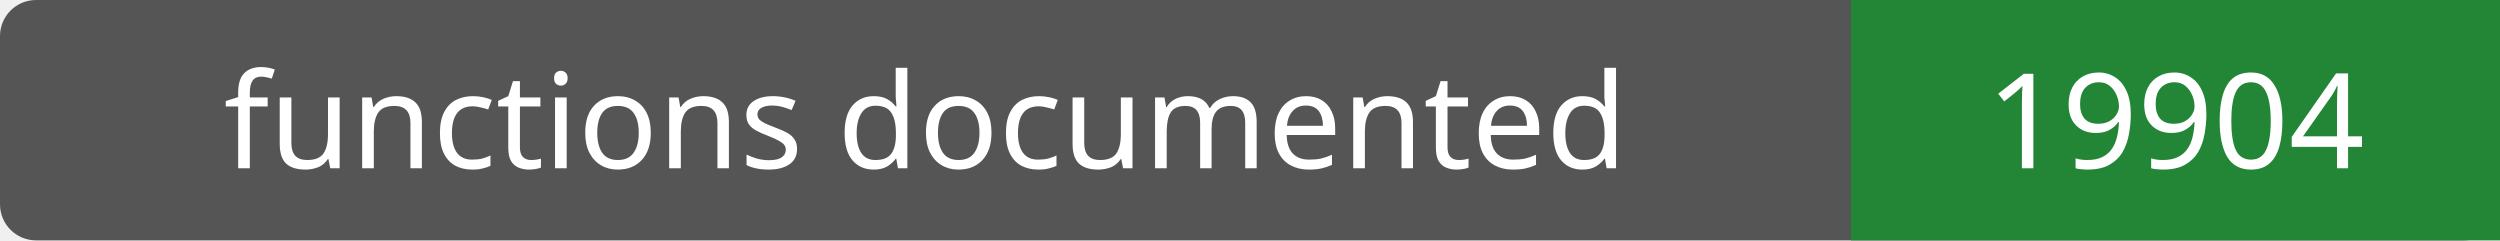
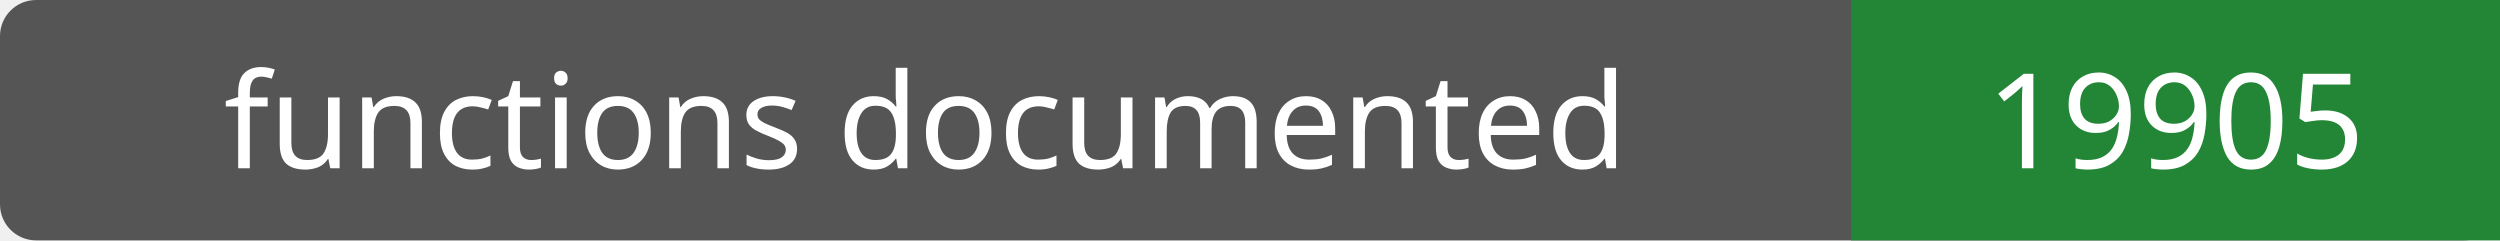
- <svg xmlns="http://www.w3.org/2000/svg" width="208" height="20" role="img" aria-label="functions documented: 19904">
+ <svg xmlns="http://www.w3.org/2000/svg" width="208" height="20" role="img" aria-label="functions documented: 19905">
  <rect width="208" height="20" rx="3" fill="#555" />
  <path fill="#238636" d="M154 0h54v20H154z" />
  <g fill="#fff" text-anchor="middle" font-family="Verdana,sans-serif" font-size="11">
    <text x="77.0" y="14">functions documented</text>
-     <text x="181.0" y="14">19904</text>
+     <text x="181.0" y="14">19905</text>
  </g>
</svg>
